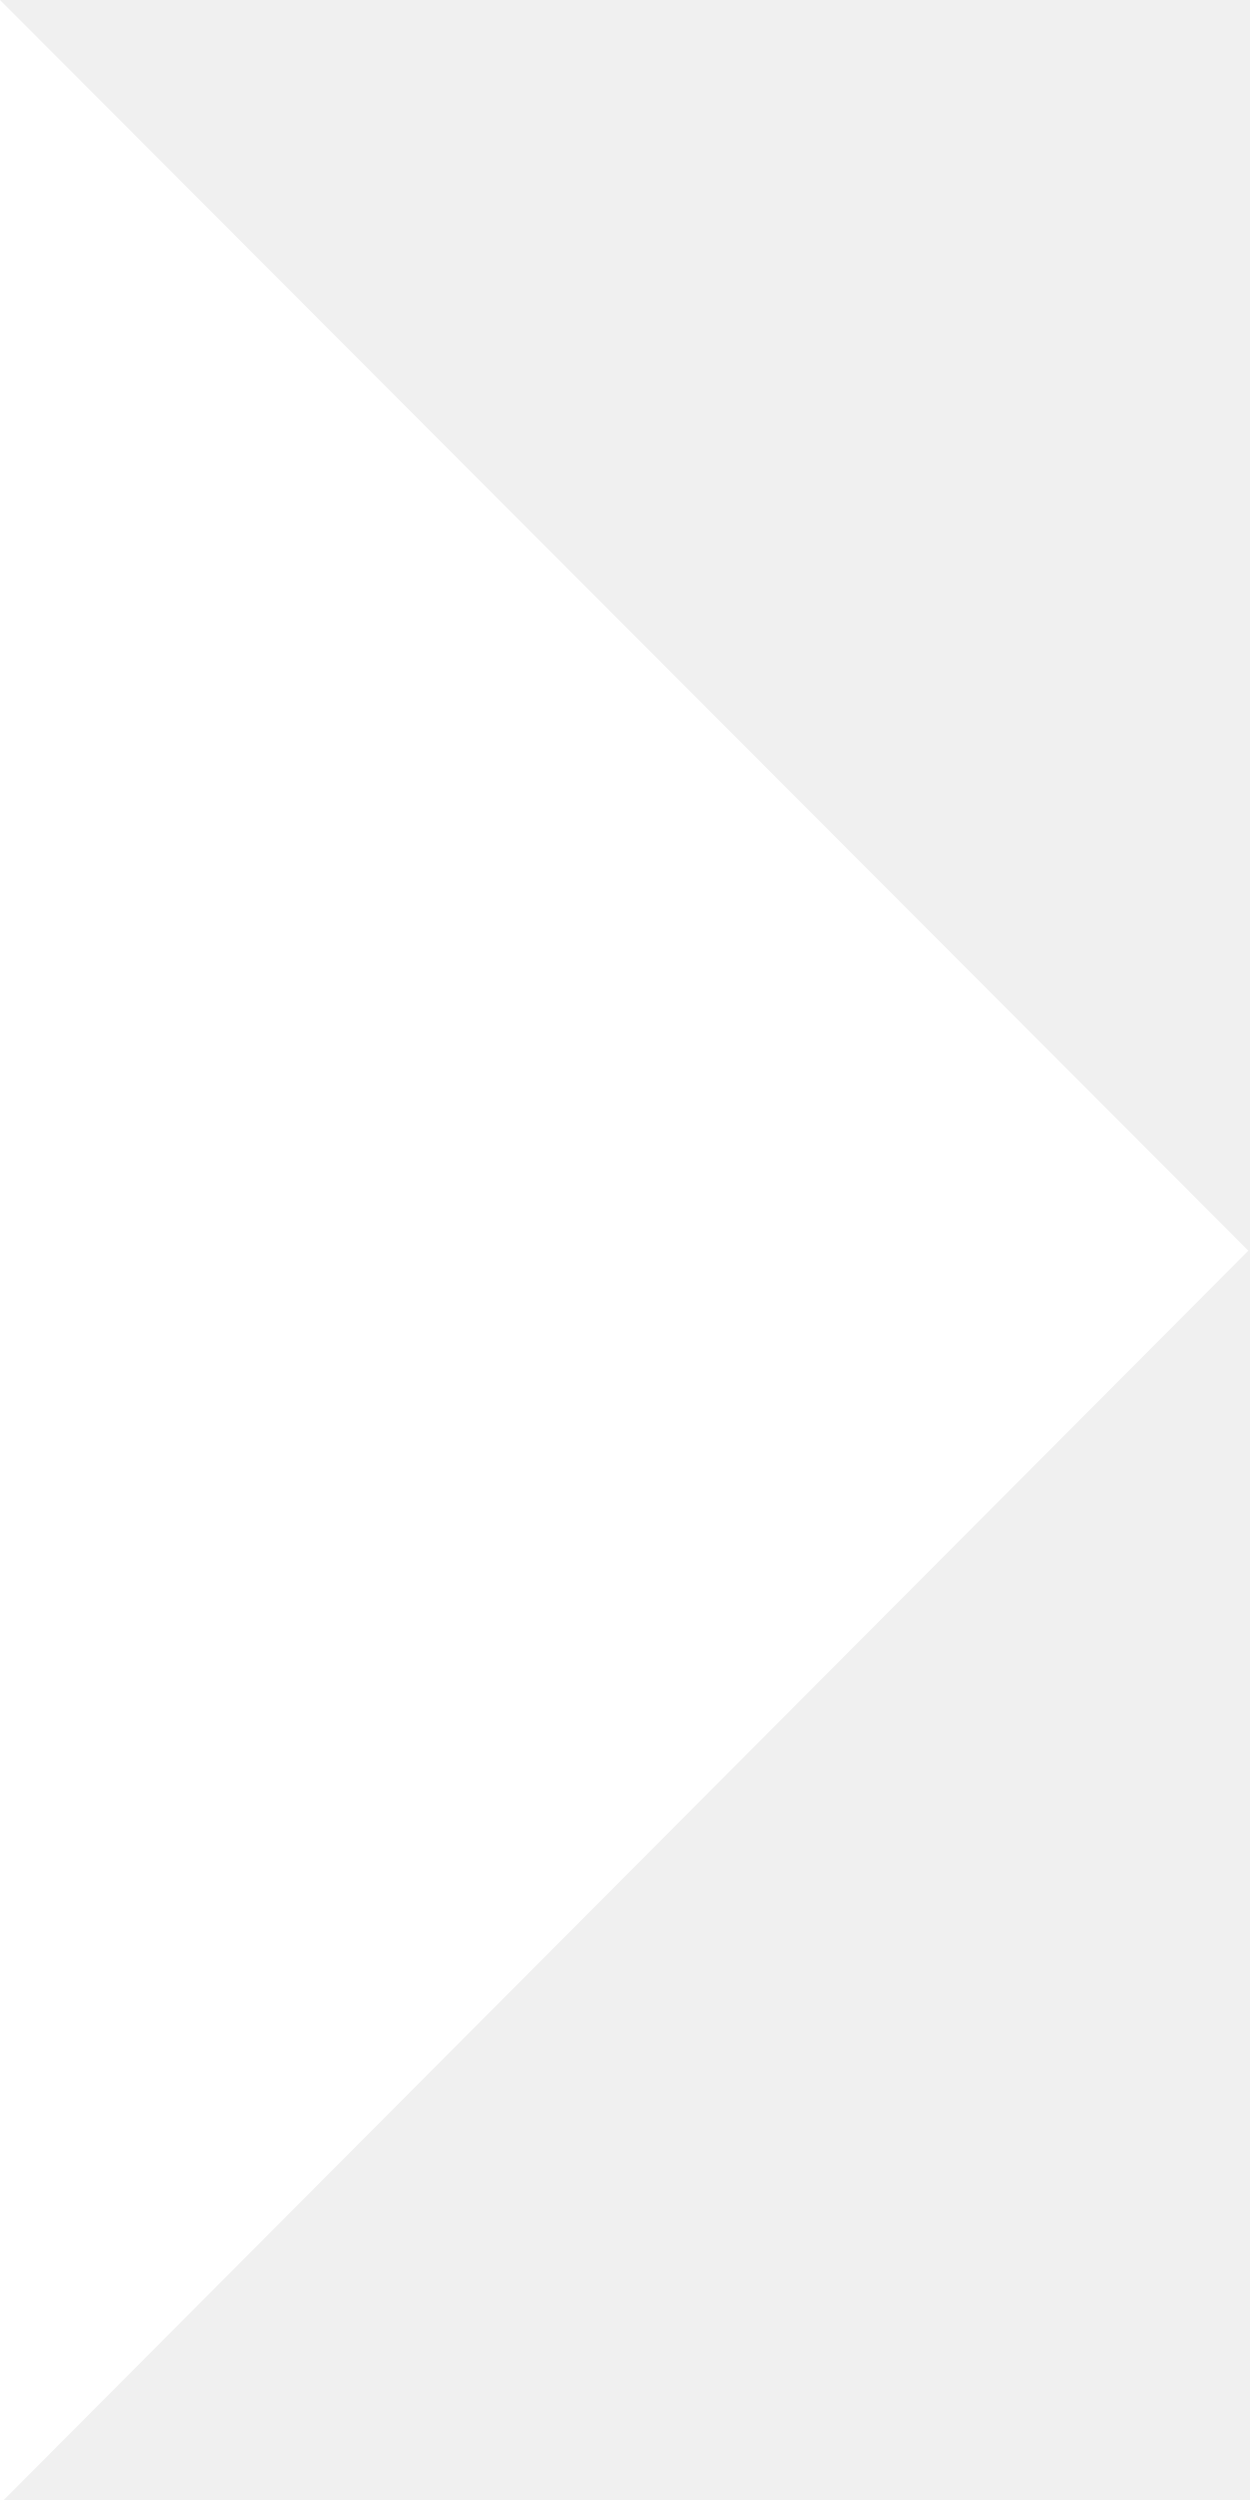
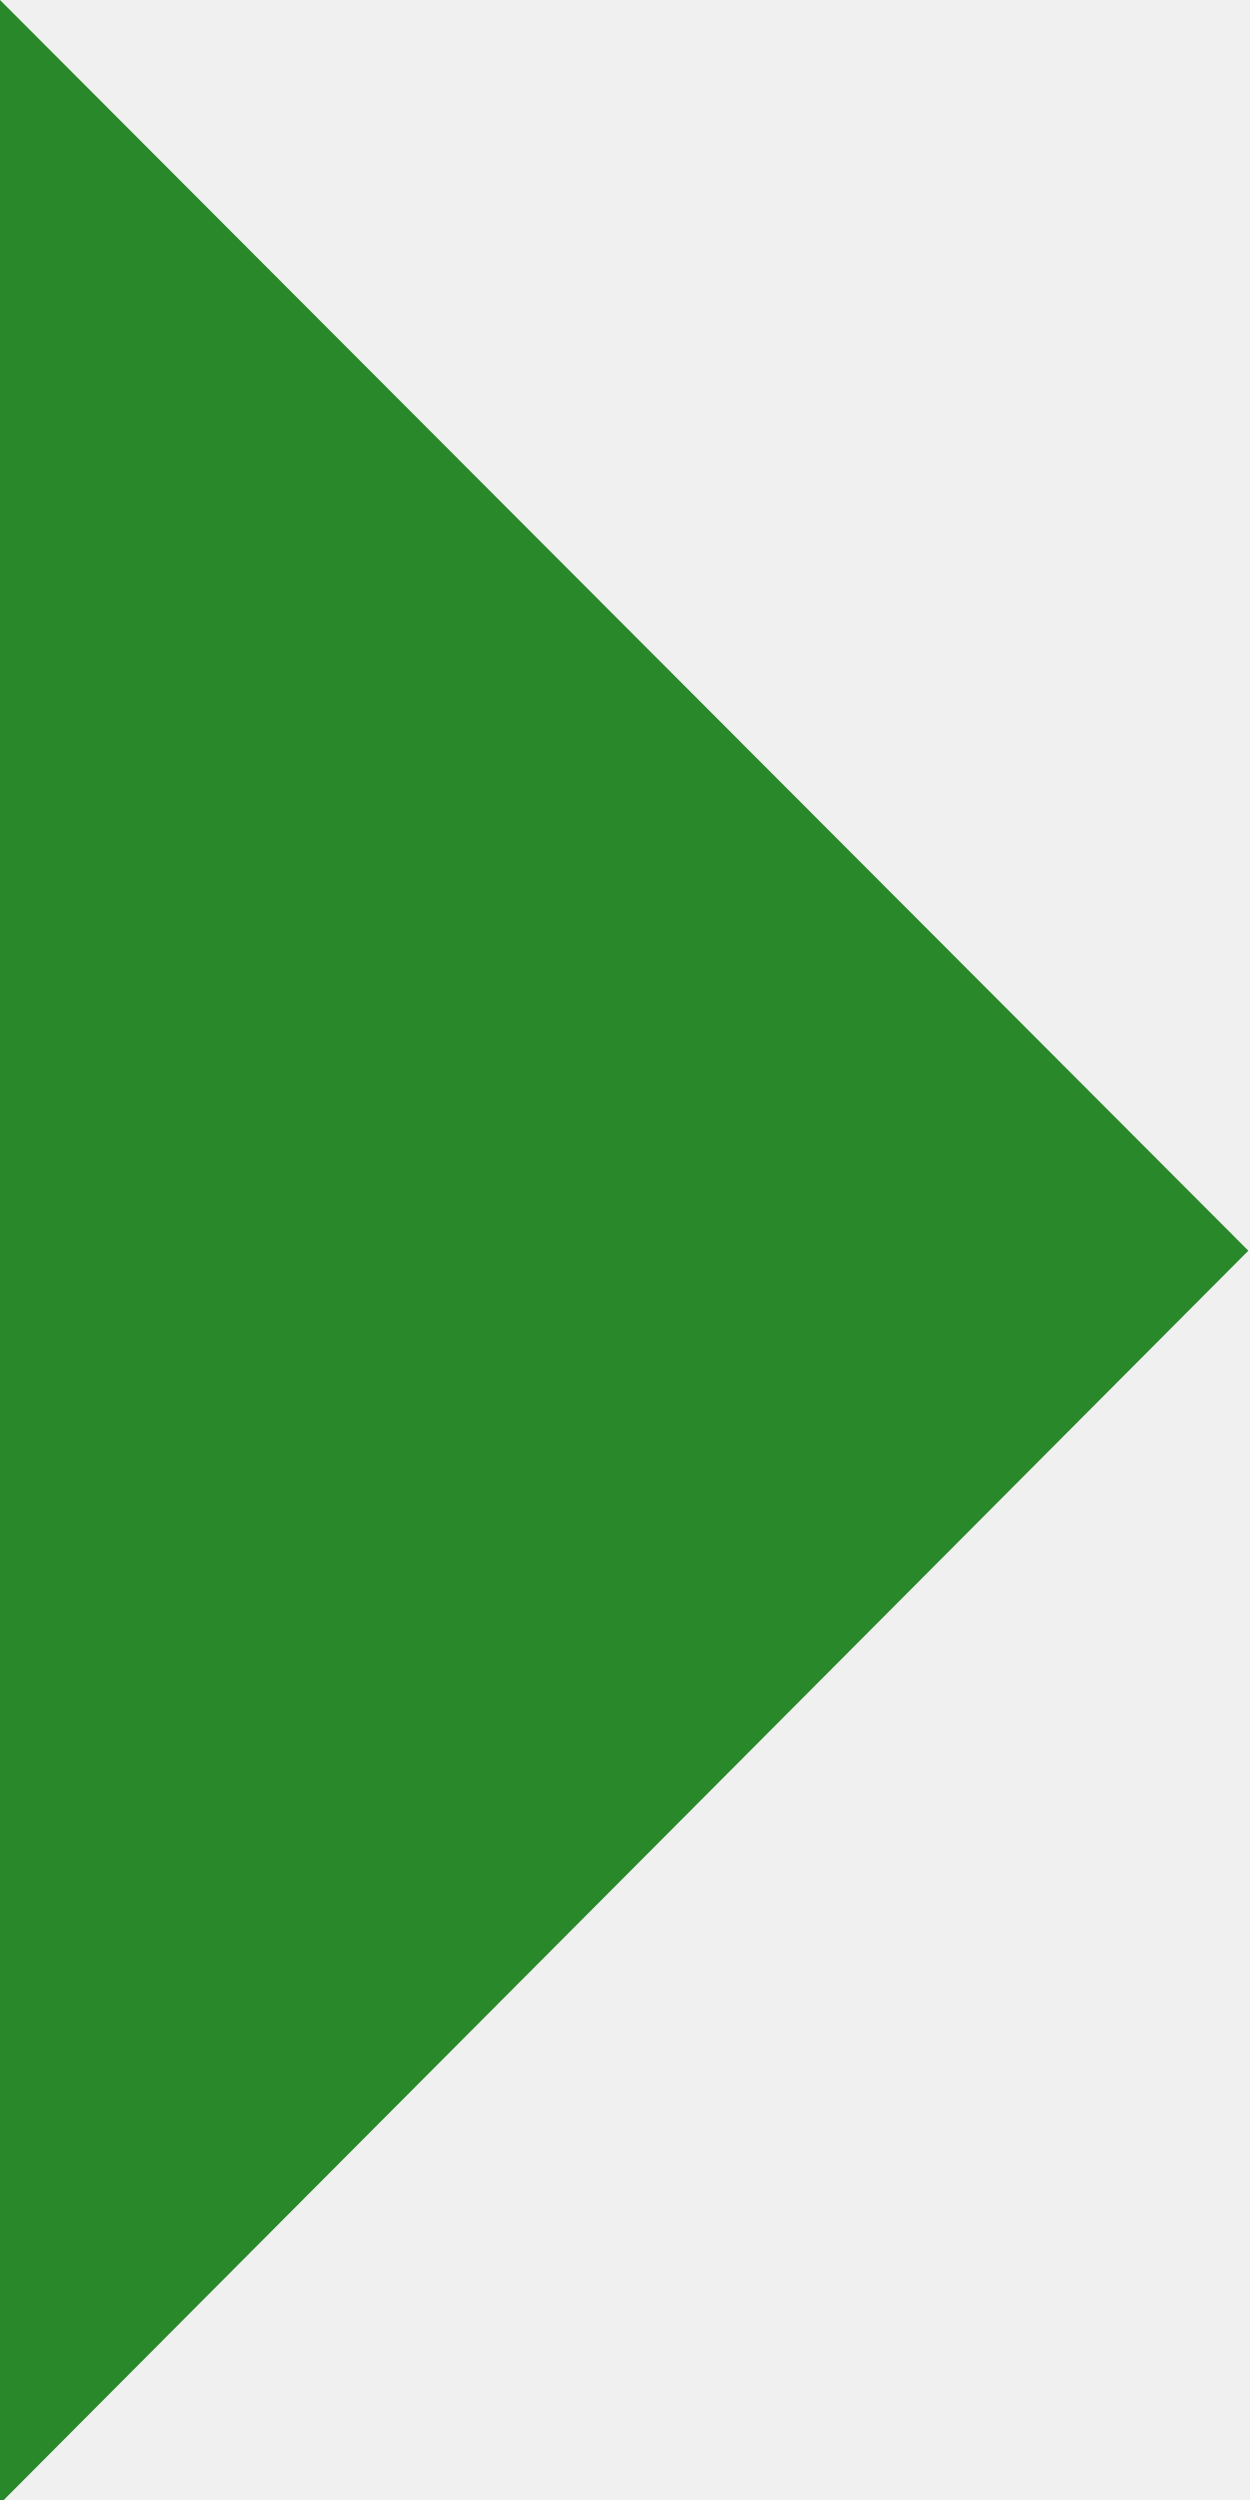
<svg xmlns="http://www.w3.org/2000/svg" width="9" height="18" viewBox="0 0 9 18">
-   <path d="M0 0l8.988 9.005L0 18.027z" fill="#FFF" fill-rule="evenodd" />
+   <path d="M0 0l8.988 9.005L0 18.027z" fill="#298829" fill-rule="evenodd" />
</svg>
